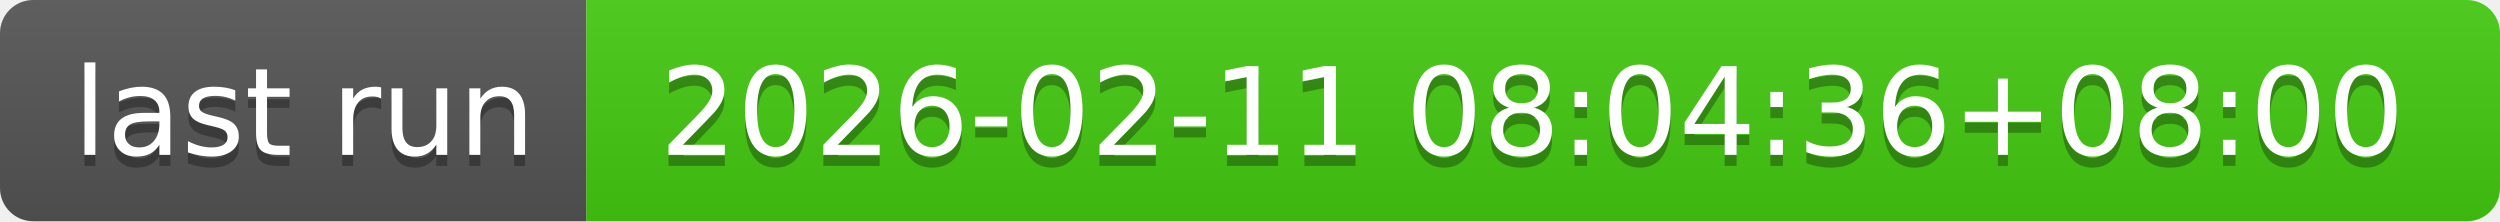
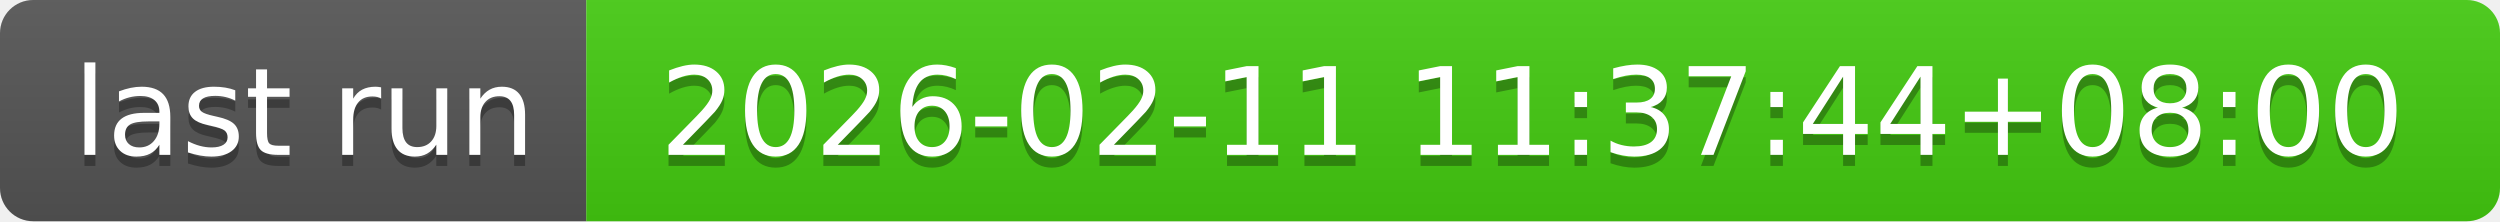
- <svg xmlns="http://www.w3.org/2000/svg" width="226" height="20" role="img" aria-label="last run: 2026-02-11 08:04:36+08:00">
+ <svg xmlns="http://www.w3.org/2000/svg" width="226" height="20" role="img" aria-label="last run: 2026-02-11 11:37:44+08:00">
  <linearGradient id="s" x2="0" y2="100%">
    <stop offset="0" stop-color="#bbb" stop-opacity=".1" />
    <stop offset="1" stop-opacity=".1" />
  </linearGradient>
  <clipPath id="r">
    <rect width="226" height="20" rx="3" fill="#fff" />
  </clipPath>
  <g clip-path="url(#r)">
    <rect width="53" height="20" fill="#555" />
    <rect x="53" width="173" height="20" fill="#4c1" />
    <rect width="226" height="20" fill="url(#s)" />
  </g>
  <g fill="#fff" text-anchor="middle" font-family="Verdana,Geneva,DejaVu Sans,sans-serif" text-rendering="geometricPrecision" font-size="110">
    <text aria-hidden="true" x="275" y="150" fill="#010101" fill-opacity=".3" transform="scale(.1)" textLength="430">last run</text>
    <text x="275" y="140" transform="scale(.1)" fill="#fff" textLength="430">last run</text>
-     <text aria-hidden="true" x="1385" y="150" fill="#010101" fill-opacity=".3" transform="scale(.1)" textLength="1630">2026-02-11 08:04:36+08:00</text>
-     <text x="1385" y="140" transform="scale(.1)" fill="#fff" textLength="1630">2026-02-11 08:04:36+08:00</text>
+     <text aria-hidden="true" x="1385" y="150" fill="#010101" fill-opacity=".3" transform="scale(.1)" textLength="1630">2026-02-11 11:37:44+08:00</text>
+     <text x="1385" y="140" transform="scale(.1)" fill="#fff" textLength="1630">2026-02-11 11:37:44+08:00</text>
  </g>
</svg>
